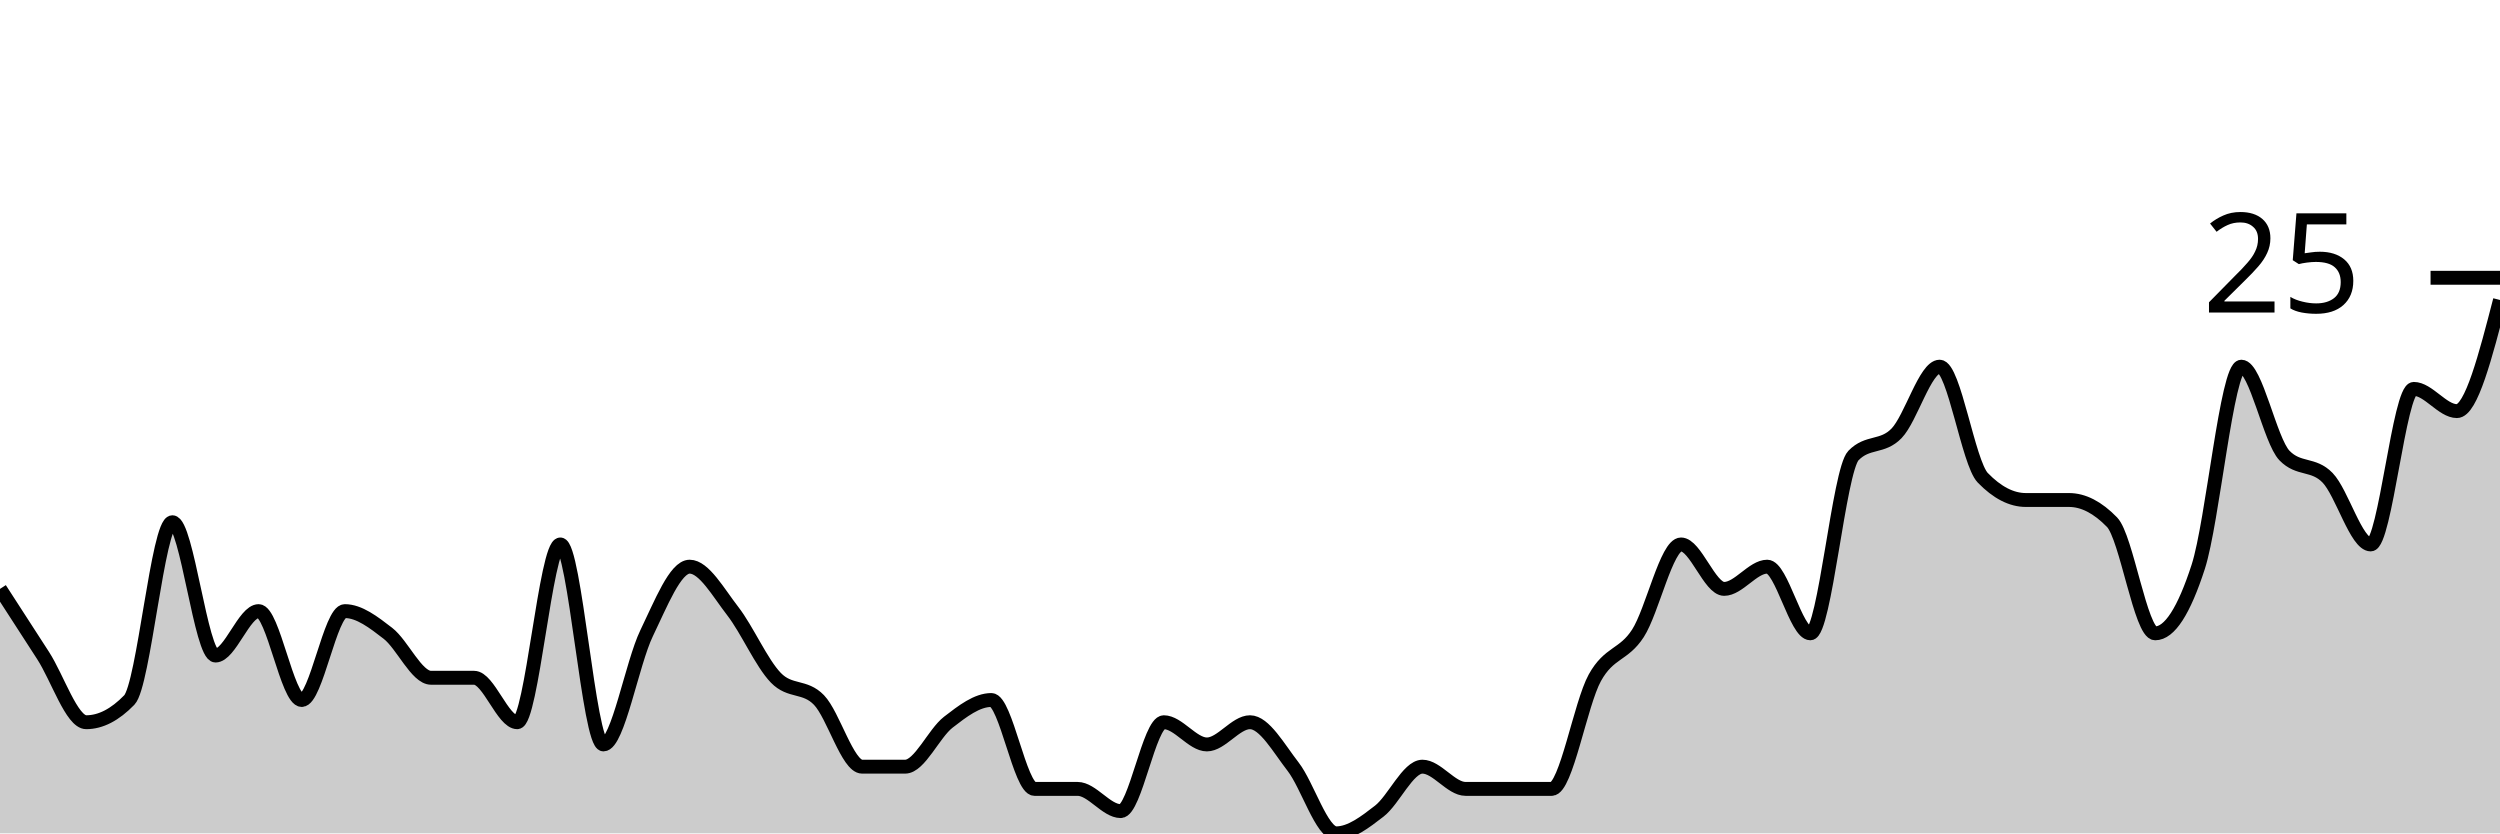
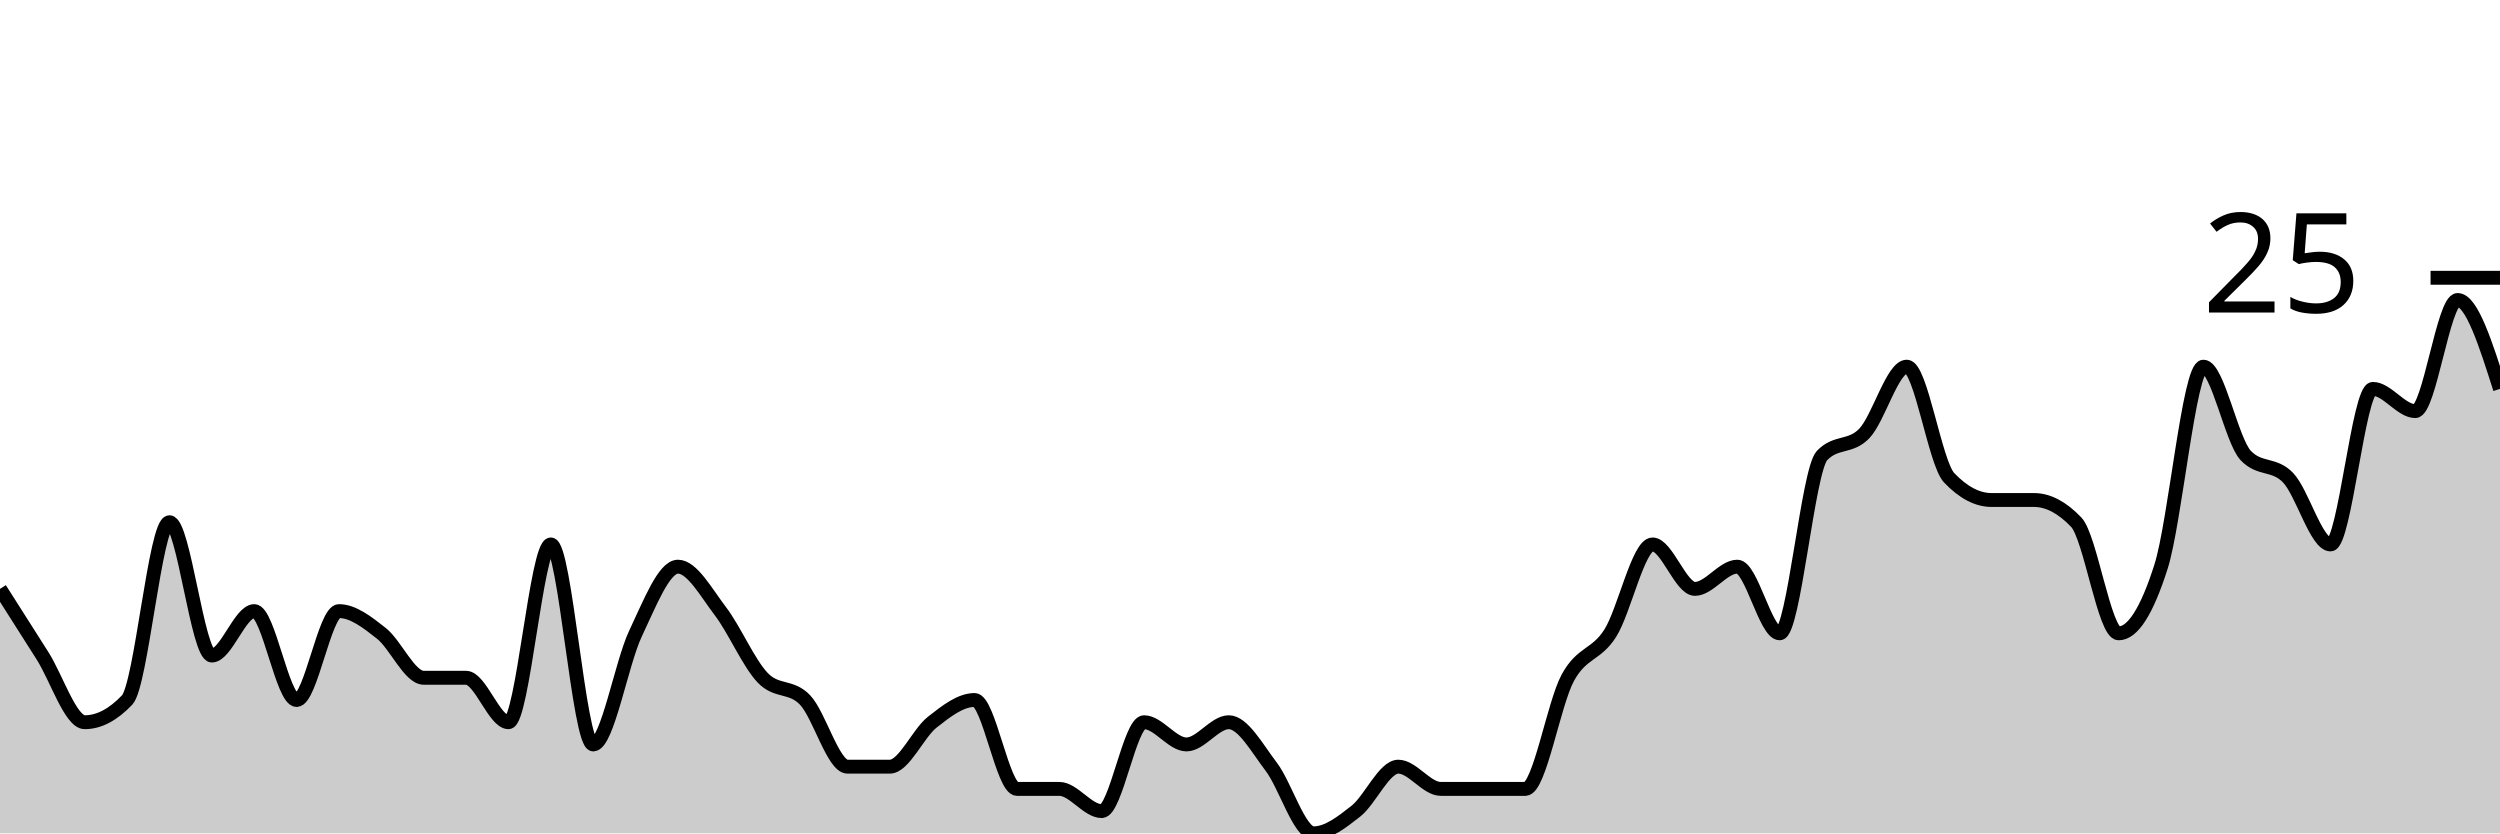
<svg xmlns="http://www.w3.org/2000/svg" viewBox="0 0 180 60">
  <g transform="translate(0,20)">
-     <path class="area" fill="rgba(0, 0, 0, 0.2)" d="M0,22.4C1.034,24,2.069,25.6,3.103,27.2C4.138,28.8,5.172,32,6.207,32C7.241,32,8.276,31.467,9.31,30.4C10.345,29.333,11.379,17.6,12.414,17.6C13.448,17.6,14.483,27.2,15.517,27.2C16.552,27.2,17.586,24,18.621,24C19.655,24,20.69,30.4,21.724,30.4C22.759,30.4,23.793,24,24.828,24C25.862,24,26.897,24.8,27.931,25.6C28.966,26.4,30,28.8,31.034,28.8C32.069,28.8,33.103,28.8,34.138,28.8C35.172,28.8,36.207,32,37.241,32C38.276,32,39.31,19.2,40.345,19.2C41.379,19.2,42.414,33.6,43.448,33.6C44.483,33.6,45.517,27.733,46.552,25.6C47.586,23.467,48.621,20.8,49.655,20.8C50.69,20.8,51.724,22.667,52.759,24C53.793,25.333,54.828,27.733,55.862,28.8C56.897,29.867,57.931,29.333,58.966,30.4C60,31.467,61.034,35.2,62.069,35.2C63.103,35.2,64.138,35.2,65.172,35.2C66.207,35.2,67.241,32.8,68.276,32C69.31,31.2,70.345,30.4,71.379,30.4C72.414,30.4,73.448,36.8,74.483,36.8C75.517,36.8,76.552,36.8,77.586,36.8C78.621,36.8,79.655,38.4,80.69,38.4C81.724,38.4,82.759,32,83.793,32C84.828,32,85.862,33.6,86.897,33.6C87.931,33.6,88.966,32,90,32C91.034,32,92.069,33.867,93.103,35.2C94.138,36.533,95.172,40,96.207,40C97.241,40,98.276,39.2,99.31,38.4C100.345,37.6,101.379,35.2,102.414,35.2C103.448,35.2,104.483,36.8,105.517,36.8C106.552,36.8,107.586,36.8,108.621,36.8C109.655,36.8,110.69,36.8,111.724,36.8C112.759,36.8,113.793,30.667,114.828,28.8C115.862,26.933,116.897,27.2,117.931,25.6C118.966,24,120,19.2,121.034,19.2C122.069,19.2,123.103,22.4,124.138,22.4C125.172,22.4,126.207,20.8,127.241,20.8C128.276,20.8,129.31,25.6,130.345,25.6C131.379,25.6,132.414,13.867,133.448,12.8C134.483,11.733,135.517,12.267,136.552,11.2C137.586,10.133,138.621,6.4,139.655,6.4C140.69,6.4,141.724,13.333,142.759,14.4C143.793,15.467,144.828,16,145.862,16C146.897,16,147.931,16,148.966,16C150,16,151.034,16.533,152.069,17.6C153.103,18.667,154.138,25.6,155.172,25.6C156.207,25.6,157.241,24,158.276,20.8C159.31,17.6,160.345,6.4,161.379,6.4C162.414,6.4,163.448,11.733,164.483,12.8C165.517,13.867,166.552,13.333,167.586,14.4C168.621,15.467,169.655,19.2,170.69,19.2C171.724,19.2,172.759,8,173.793,8C174.828,8,175.862,9.6,176.897,9.6C177.931,9.6,178.966,5.6,180,1.6L180,40C178.966,40,177.931,40,176.897,40C175.862,40,174.828,40,173.793,40C172.759,40,171.724,40,170.69,40C169.655,40,168.621,40,167.586,40C166.552,40,165.517,40,164.483,40C163.448,40,162.414,40,161.379,40C160.345,40,159.31,40,158.276,40C157.241,40,156.207,40,155.172,40C154.138,40,153.103,40,152.069,40C151.034,40,150,40,148.966,40C147.931,40,146.897,40,145.862,40C144.828,40,143.793,40,142.759,40C141.724,40,140.69,40,139.655,40C138.621,40,137.586,40,136.552,40C135.517,40,134.483,40,133.448,40C132.414,40,131.379,40,130.345,40C129.31,40,128.276,40,127.241,40C126.207,40,125.172,40,124.138,40C123.103,40,122.069,40,121.034,40C120,40,118.966,40,117.931,40C116.897,40,115.862,40,114.828,40C113.793,40,112.759,40,111.724,40C110.69,40,109.655,40,108.621,40C107.586,40,106.552,40,105.517,40C104.483,40,103.448,40,102.414,40C101.379,40,100.345,40,99.31,40C98.276,40,97.241,40,96.207,40C95.172,40,94.138,40,93.103,40C92.069,40,91.034,40,90,40C88.966,40,87.931,40,86.897,40C85.862,40,84.828,40,83.793,40C82.759,40,81.724,40,80.69,40C79.655,40,78.621,40,77.586,40C76.552,40,75.517,40,74.483,40C73.448,40,72.414,40,71.379,40C70.345,40,69.31,40,68.276,40C67.241,40,66.207,40,65.172,40C64.138,40,63.103,40,62.069,40C61.034,40,60,40,58.966,40C57.931,40,56.897,40,55.862,40C54.828,40,53.793,40,52.759,40C51.724,40,50.69,40,49.655,40C48.621,40,47.586,40,46.552,40C45.517,40,44.483,40,43.448,40C42.414,40,41.379,40,40.345,40C39.31,40,38.276,40,37.241,40C36.207,40,35.172,40,34.138,40C33.103,40,32.069,40,31.034,40C30,40,28.966,40,27.931,40C26.897,40,25.862,40,24.828,40C23.793,40,22.759,40,21.724,40C20.69,40,19.655,40,18.621,40C17.586,40,16.552,40,15.517,40C14.483,40,13.448,40,12.414,40C11.379,40,10.345,40,9.31,40C8.276,40,7.241,40,6.207,40C5.172,40,4.138,40,3.103,40C2.069,40,1.034,40,0,40Z" />
-     <path class="line" stroke="black" fill="none" d="M0,22.4C1.034,24,2.069,25.6,3.103,27.2C4.138,28.8,5.172,32,6.207,32C7.241,32,8.276,31.467,9.31,30.4C10.345,29.333,11.379,17.6,12.414,17.6C13.448,17.6,14.483,27.2,15.517,27.2C16.552,27.2,17.586,24,18.621,24C19.655,24,20.69,30.4,21.724,30.4C22.759,30.4,23.793,24,24.828,24C25.862,24,26.897,24.8,27.931,25.6C28.966,26.4,30,28.8,31.034,28.8C32.069,28.8,33.103,28.8,34.138,28.8C35.172,28.8,36.207,32,37.241,32C38.276,32,39.31,19.2,40.345,19.2C41.379,19.2,42.414,33.6,43.448,33.6C44.483,33.6,45.517,27.733,46.552,25.6C47.586,23.467,48.621,20.8,49.655,20.8C50.69,20.8,51.724,22.667,52.759,24C53.793,25.333,54.828,27.733,55.862,28.8C56.897,29.867,57.931,29.333,58.966,30.4C60,31.467,61.034,35.2,62.069,35.2C63.103,35.2,64.138,35.2,65.172,35.2C66.207,35.2,67.241,32.8,68.276,32C69.31,31.2,70.345,30.4,71.379,30.4C72.414,30.4,73.448,36.8,74.483,36.8C75.517,36.8,76.552,36.8,77.586,36.8C78.621,36.8,79.655,38.4,80.69,38.4C81.724,38.4,82.759,32,83.793,32C84.828,32,85.862,33.6,86.897,33.6C87.931,33.6,88.966,32,90,32C91.034,32,92.069,33.867,93.103,35.2C94.138,36.533,95.172,40,96.207,40C97.241,40,98.276,39.2,99.31,38.4C100.345,37.6,101.379,35.2,102.414,35.2C103.448,35.2,104.483,36.8,105.517,36.8C106.552,36.8,107.586,36.8,108.621,36.8C109.655,36.8,110.69,36.8,111.724,36.8C112.759,36.8,113.793,30.667,114.828,28.8C115.862,26.933,116.897,27.2,117.931,25.6C118.966,24,120,19.2,121.034,19.2C122.069,19.2,123.103,22.4,124.138,22.4C125.172,22.4,126.207,20.8,127.241,20.8C128.276,20.8,129.31,25.6,130.345,25.6C131.379,25.6,132.414,13.867,133.448,12.8C134.483,11.733,135.517,12.267,136.552,11.2C137.586,10.133,138.621,6.4,139.655,6.4C140.69,6.4,141.724,13.333,142.759,14.4C143.793,15.467,144.828,16,145.862,16C146.897,16,147.931,16,148.966,16C150,16,151.034,16.533,152.069,17.6C153.103,18.667,154.138,25.6,155.172,25.6C156.207,25.6,157.241,24,158.276,20.8C159.31,17.6,160.345,6.4,161.379,6.4C162.414,6.4,163.448,11.733,164.483,12.8C165.517,13.867,166.552,13.333,167.586,14.4C168.621,15.467,169.655,19.2,170.69,19.2C171.724,19.2,172.759,8,173.793,8C174.828,8,175.862,9.6,176.897,9.6C177.931,9.6,178.966,5.6,180,1.6" />
+     <path class="area" fill="rgba(0, 0, 0, 0.2)" d="M0,22.4C1.017,24,2.034,25.6,3.051,27.2C4.068,28.8,5.085,32,6.102,32C7.119,32,8.136,31.467,9.153,30.4C10.169,29.333,11.186,17.6,12.203,17.6C13.22,17.6,14.237,27.2,15.254,27.2C16.271,27.2,17.288,24,18.305,24C19.322,24,20.339,30.4,21.356,30.4C22.373,30.4,23.39,24,24.407,24C25.424,24,26.441,24.8,27.458,25.6C28.475,26.4,29.492,28.8,30.508,28.8C31.525,28.8,32.542,28.8,33.559,28.8C34.576,28.8,35.593,32,36.61,32C37.627,32,38.644,19.2,39.661,19.2C40.678,19.2,41.695,33.6,42.712,33.6C43.729,33.6,44.746,27.733,45.763,25.6C46.78,23.467,47.797,20.8,48.814,20.8C49.831,20.8,50.847,22.667,51.864,24C52.881,25.333,53.898,27.733,54.915,28.8C55.932,29.867,56.949,29.333,57.966,30.4C58.983,31.467,60,35.2,61.017,35.2C62.034,35.2,63.051,35.2,64.068,35.2C65.085,35.2,66.102,32.8,67.119,32C68.136,31.2,69.153,30.4,70.169,30.4C71.186,30.4,72.203,36.8,73.22,36.8C74.237,36.8,75.254,36.8,76.271,36.8C77.288,36.8,78.305,38.4,79.322,38.4C80.339,38.4,81.356,32,82.373,32C83.39,32,84.407,33.6,85.424,33.6C86.441,33.6,87.458,32,88.475,32C89.492,32,90.508,33.867,91.525,35.2C92.542,36.533,93.559,40,94.576,40C95.593,40,96.61,39.2,97.627,38.4C98.644,37.6,99.661,35.2,100.678,35.2C101.695,35.2,102.712,36.8,103.729,36.8C104.746,36.8,105.763,36.8,106.78,36.8C107.797,36.8,108.814,36.8,109.831,36.8C110.847,36.8,111.864,30.667,112.881,28.8C113.898,26.933,114.915,27.2,115.932,25.6C116.949,24,117.966,19.2,118.983,19.2C120,19.2,121.017,22.4,122.034,22.4C123.051,22.4,124.068,20.8,125.085,20.8C126.102,20.8,127.119,25.6,128.136,25.6C129.153,25.6,130.169,13.867,131.186,12.8C132.203,11.733,133.22,12.267,134.237,11.2C135.254,10.133,136.271,6.4,137.288,6.4C138.305,6.4,139.322,13.333,140.339,14.4C141.356,15.467,142.373,16,143.39,16C144.407,16,145.424,16,146.441,16C147.458,16,148.475,16.533,149.492,17.6C150.508,18.667,151.525,25.6,152.542,25.6C153.559,25.6,154.576,24,155.593,20.8C156.61,17.6,157.627,6.4,158.644,6.4C159.661,6.4,160.678,11.733,161.695,12.8C162.712,13.867,163.729,13.333,164.746,14.4C165.763,15.467,166.78,19.2,167.797,19.2C168.814,19.2,169.831,8,170.847,8C171.864,8,172.881,9.6,173.898,9.6C174.915,9.6,175.932,1.6,176.949,1.6C177.966,1.6,178.983,4.8,180,8L180,40C178.983,40,177.966,40,176.949,40C175.932,40,174.915,40,173.898,40C172.881,40,171.864,40,170.847,40C169.831,40,168.814,40,167.797,40C166.78,40,165.763,40,164.746,40C163.729,40,162.712,40,161.695,40C160.678,40,159.661,40,158.644,40C157.627,40,156.61,40,155.593,40C154.576,40,153.559,40,152.542,40C151.525,40,150.508,40,149.492,40C148.475,40,147.458,40,146.441,40C145.424,40,144.407,40,143.39,40C142.373,40,141.356,40,140.339,40C139.322,40,138.305,40,137.288,40C136.271,40,135.254,40,134.237,40C133.22,40,132.203,40,131.186,40C130.169,40,129.153,40,128.136,40C127.119,40,126.102,40,125.085,40C124.068,40,123.051,40,122.034,40C121.017,40,120,40,118.983,40C117.966,40,116.949,40,115.932,40C114.915,40,113.898,40,112.881,40C111.864,40,110.847,40,109.831,40C108.814,40,107.797,40,106.78,40C105.763,40,104.746,40,103.729,40C102.712,40,101.695,40,100.678,40C99.661,40,98.644,40,97.627,40C96.61,40,95.593,40,94.576,40C93.559,40,92.542,40,91.525,40C90.508,40,89.492,40,88.475,40C87.458,40,86.441,40,85.424,40C84.407,40,83.39,40,82.373,40C81.356,40,80.339,40,79.322,40C78.305,40,77.288,40,76.271,40C75.254,40,74.237,40,73.22,40C72.203,40,71.186,40,70.169,40C69.153,40,68.136,40,67.119,40C66.102,40,65.085,40,64.068,40C63.051,40,62.034,40,61.017,40C60,40,58.983,40,57.966,40C56.949,40,55.932,40,54.915,40C53.898,40,52.881,40,51.864,40C50.847,40,49.831,40,48.814,40C47.797,40,46.78,40,45.763,40C44.746,40,43.729,40,42.712,40C41.695,40,40.678,40,39.661,40C38.644,40,37.627,40,36.61,40C35.593,40,34.576,40,33.559,40C32.542,40,31.525,40,30.508,40C29.492,40,28.475,40,27.458,40C26.441,40,25.424,40,24.407,40C23.39,40,22.373,40,21.356,40C20.339,40,19.322,40,18.305,40C17.288,40,16.271,40,15.254,40C14.237,40,13.22,40,12.203,40C11.186,40,10.169,40,9.153,40C8.136,40,7.119,40,6.102,40C5.085,40,4.068,40,3.051,40C2.034,40,1.017,40,0,40Z" />
+     <path class="line" stroke="black" fill="none" d="M0,22.4C1.017,24,2.034,25.6,3.051,27.2C4.068,28.8,5.085,32,6.102,32C7.119,32,8.136,31.467,9.153,30.4C10.169,29.333,11.186,17.6,12.203,17.6C13.22,17.6,14.237,27.2,15.254,27.2C16.271,27.2,17.288,24,18.305,24C19.322,24,20.339,30.4,21.356,30.4C22.373,30.4,23.39,24,24.407,24C25.424,24,26.441,24.8,27.458,25.6C28.475,26.4,29.492,28.8,30.508,28.8C31.525,28.8,32.542,28.8,33.559,28.8C34.576,28.8,35.593,32,36.61,32C37.627,32,38.644,19.2,39.661,19.2C40.678,19.2,41.695,33.6,42.712,33.6C43.729,33.6,44.746,27.733,45.763,25.6C46.78,23.467,47.797,20.8,48.814,20.8C49.831,20.8,50.847,22.667,51.864,24C52.881,25.333,53.898,27.733,54.915,28.8C55.932,29.867,56.949,29.333,57.966,30.4C58.983,31.467,60,35.2,61.017,35.2C62.034,35.2,63.051,35.2,64.068,35.2C65.085,35.2,66.102,32.8,67.119,32C68.136,31.2,69.153,30.4,70.169,30.4C71.186,30.4,72.203,36.8,73.22,36.8C74.237,36.8,75.254,36.8,76.271,36.8C77.288,36.8,78.305,38.4,79.322,38.4C80.339,38.4,81.356,32,82.373,32C83.39,32,84.407,33.6,85.424,33.6C86.441,33.6,87.458,32,88.475,32C89.492,32,90.508,33.867,91.525,35.2C92.542,36.533,93.559,40,94.576,40C95.593,40,96.61,39.2,97.627,38.4C98.644,37.6,99.661,35.2,100.678,35.2C101.695,35.2,102.712,36.8,103.729,36.8C104.746,36.8,105.763,36.8,106.78,36.8C107.797,36.8,108.814,36.8,109.831,36.8C110.847,36.8,111.864,30.667,112.881,28.8C113.898,26.933,114.915,27.2,115.932,25.6C116.949,24,117.966,19.2,118.983,19.2C120,19.2,121.017,22.4,122.034,22.4C123.051,22.4,124.068,20.8,125.085,20.8C126.102,20.8,127.119,25.6,128.136,25.6C129.153,25.6,130.169,13.867,131.186,12.8C132.203,11.733,133.22,12.267,134.237,11.2C135.254,10.133,136.271,6.4,137.288,6.4C138.305,6.4,139.322,13.333,140.339,14.4C141.356,15.467,142.373,16,143.39,16C144.407,16,145.424,16,146.441,16C147.458,16,148.475,16.533,149.492,17.6C150.508,18.667,151.525,25.6,152.542,25.6C153.559,25.6,154.576,24,155.593,20.8C156.61,17.6,157.627,6.4,158.644,6.4C159.661,6.4,160.678,11.733,161.695,12.8C162.712,13.867,163.729,13.333,164.746,14.4C165.763,15.467,166.78,19.2,167.797,19.2C168.814,19.2,169.831,8,170.847,8C171.864,8,172.881,9.6,173.898,9.6C174.915,9.6,175.932,1.6,176.949,1.6C177.966,1.6,178.983,4.8,180,8" />
    <path class="axis-ceiling" stroke-width="1" stroke="black" fill="none" d="M175,0L180,0" />
    <text class="axis-ceiling-label" font-family="sans-serif" text-anchor="end" font-size="10px" x="170" y="2.5">25</text>
  </g>
</svg>
